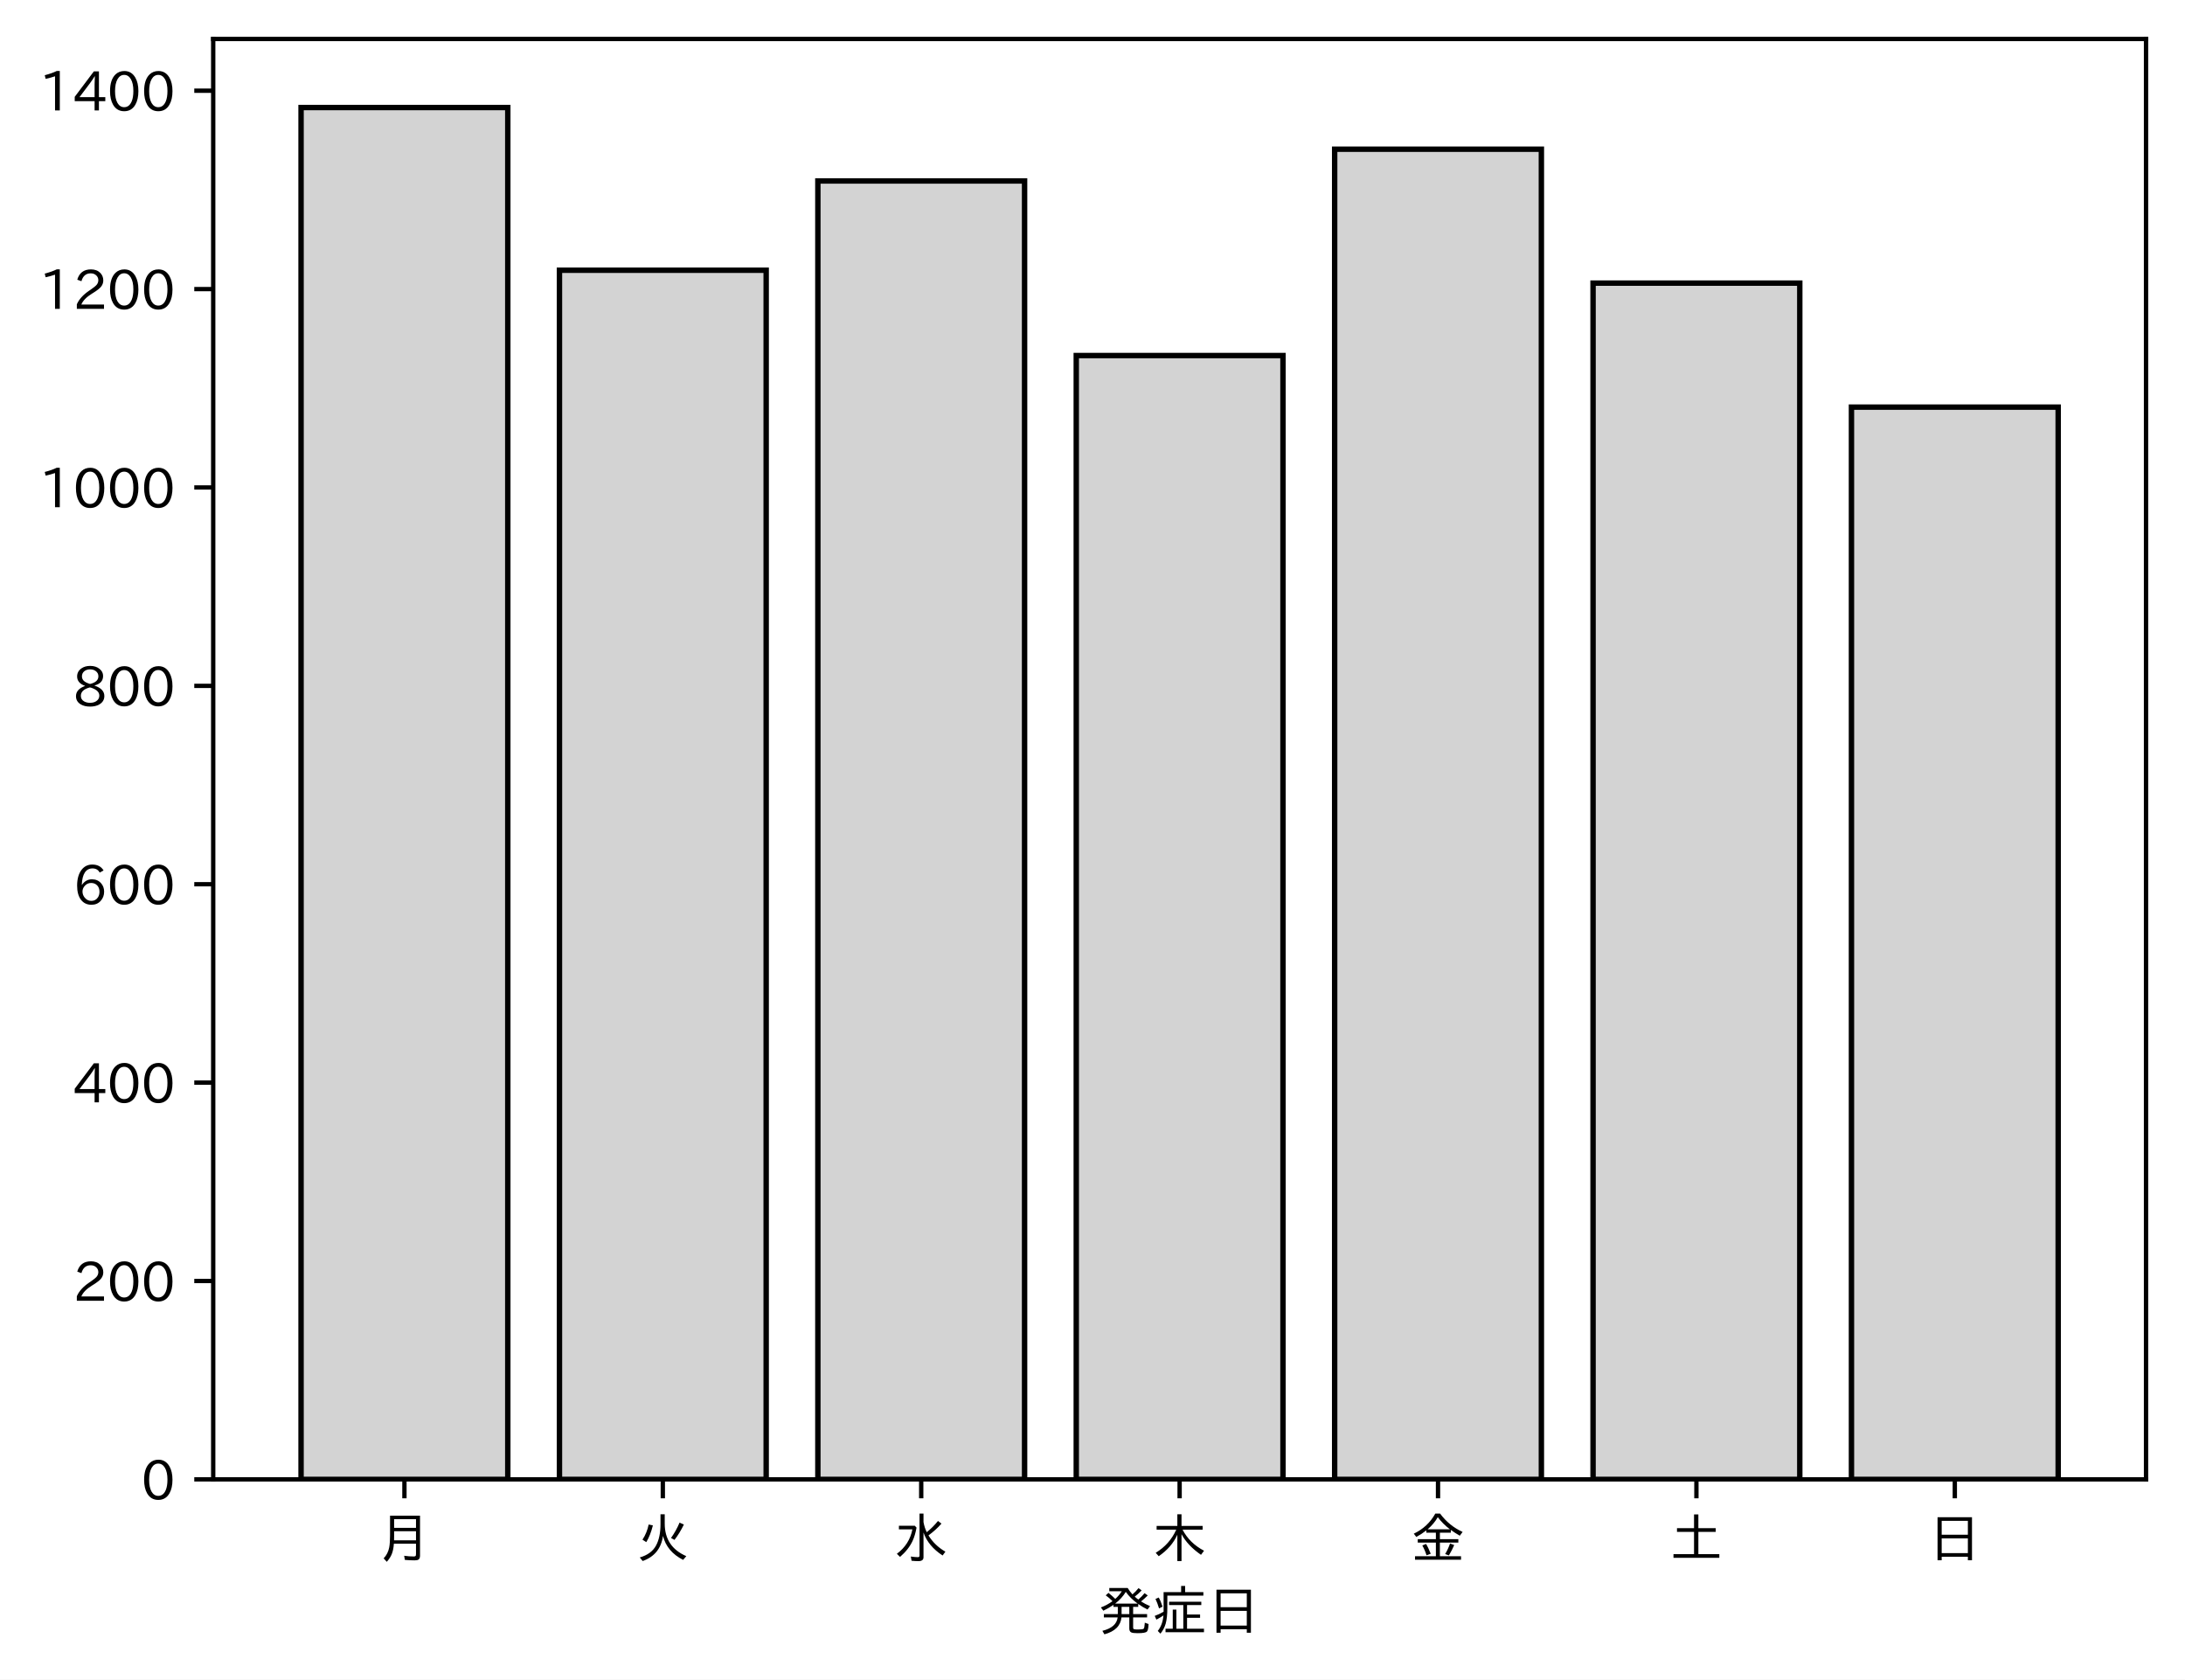
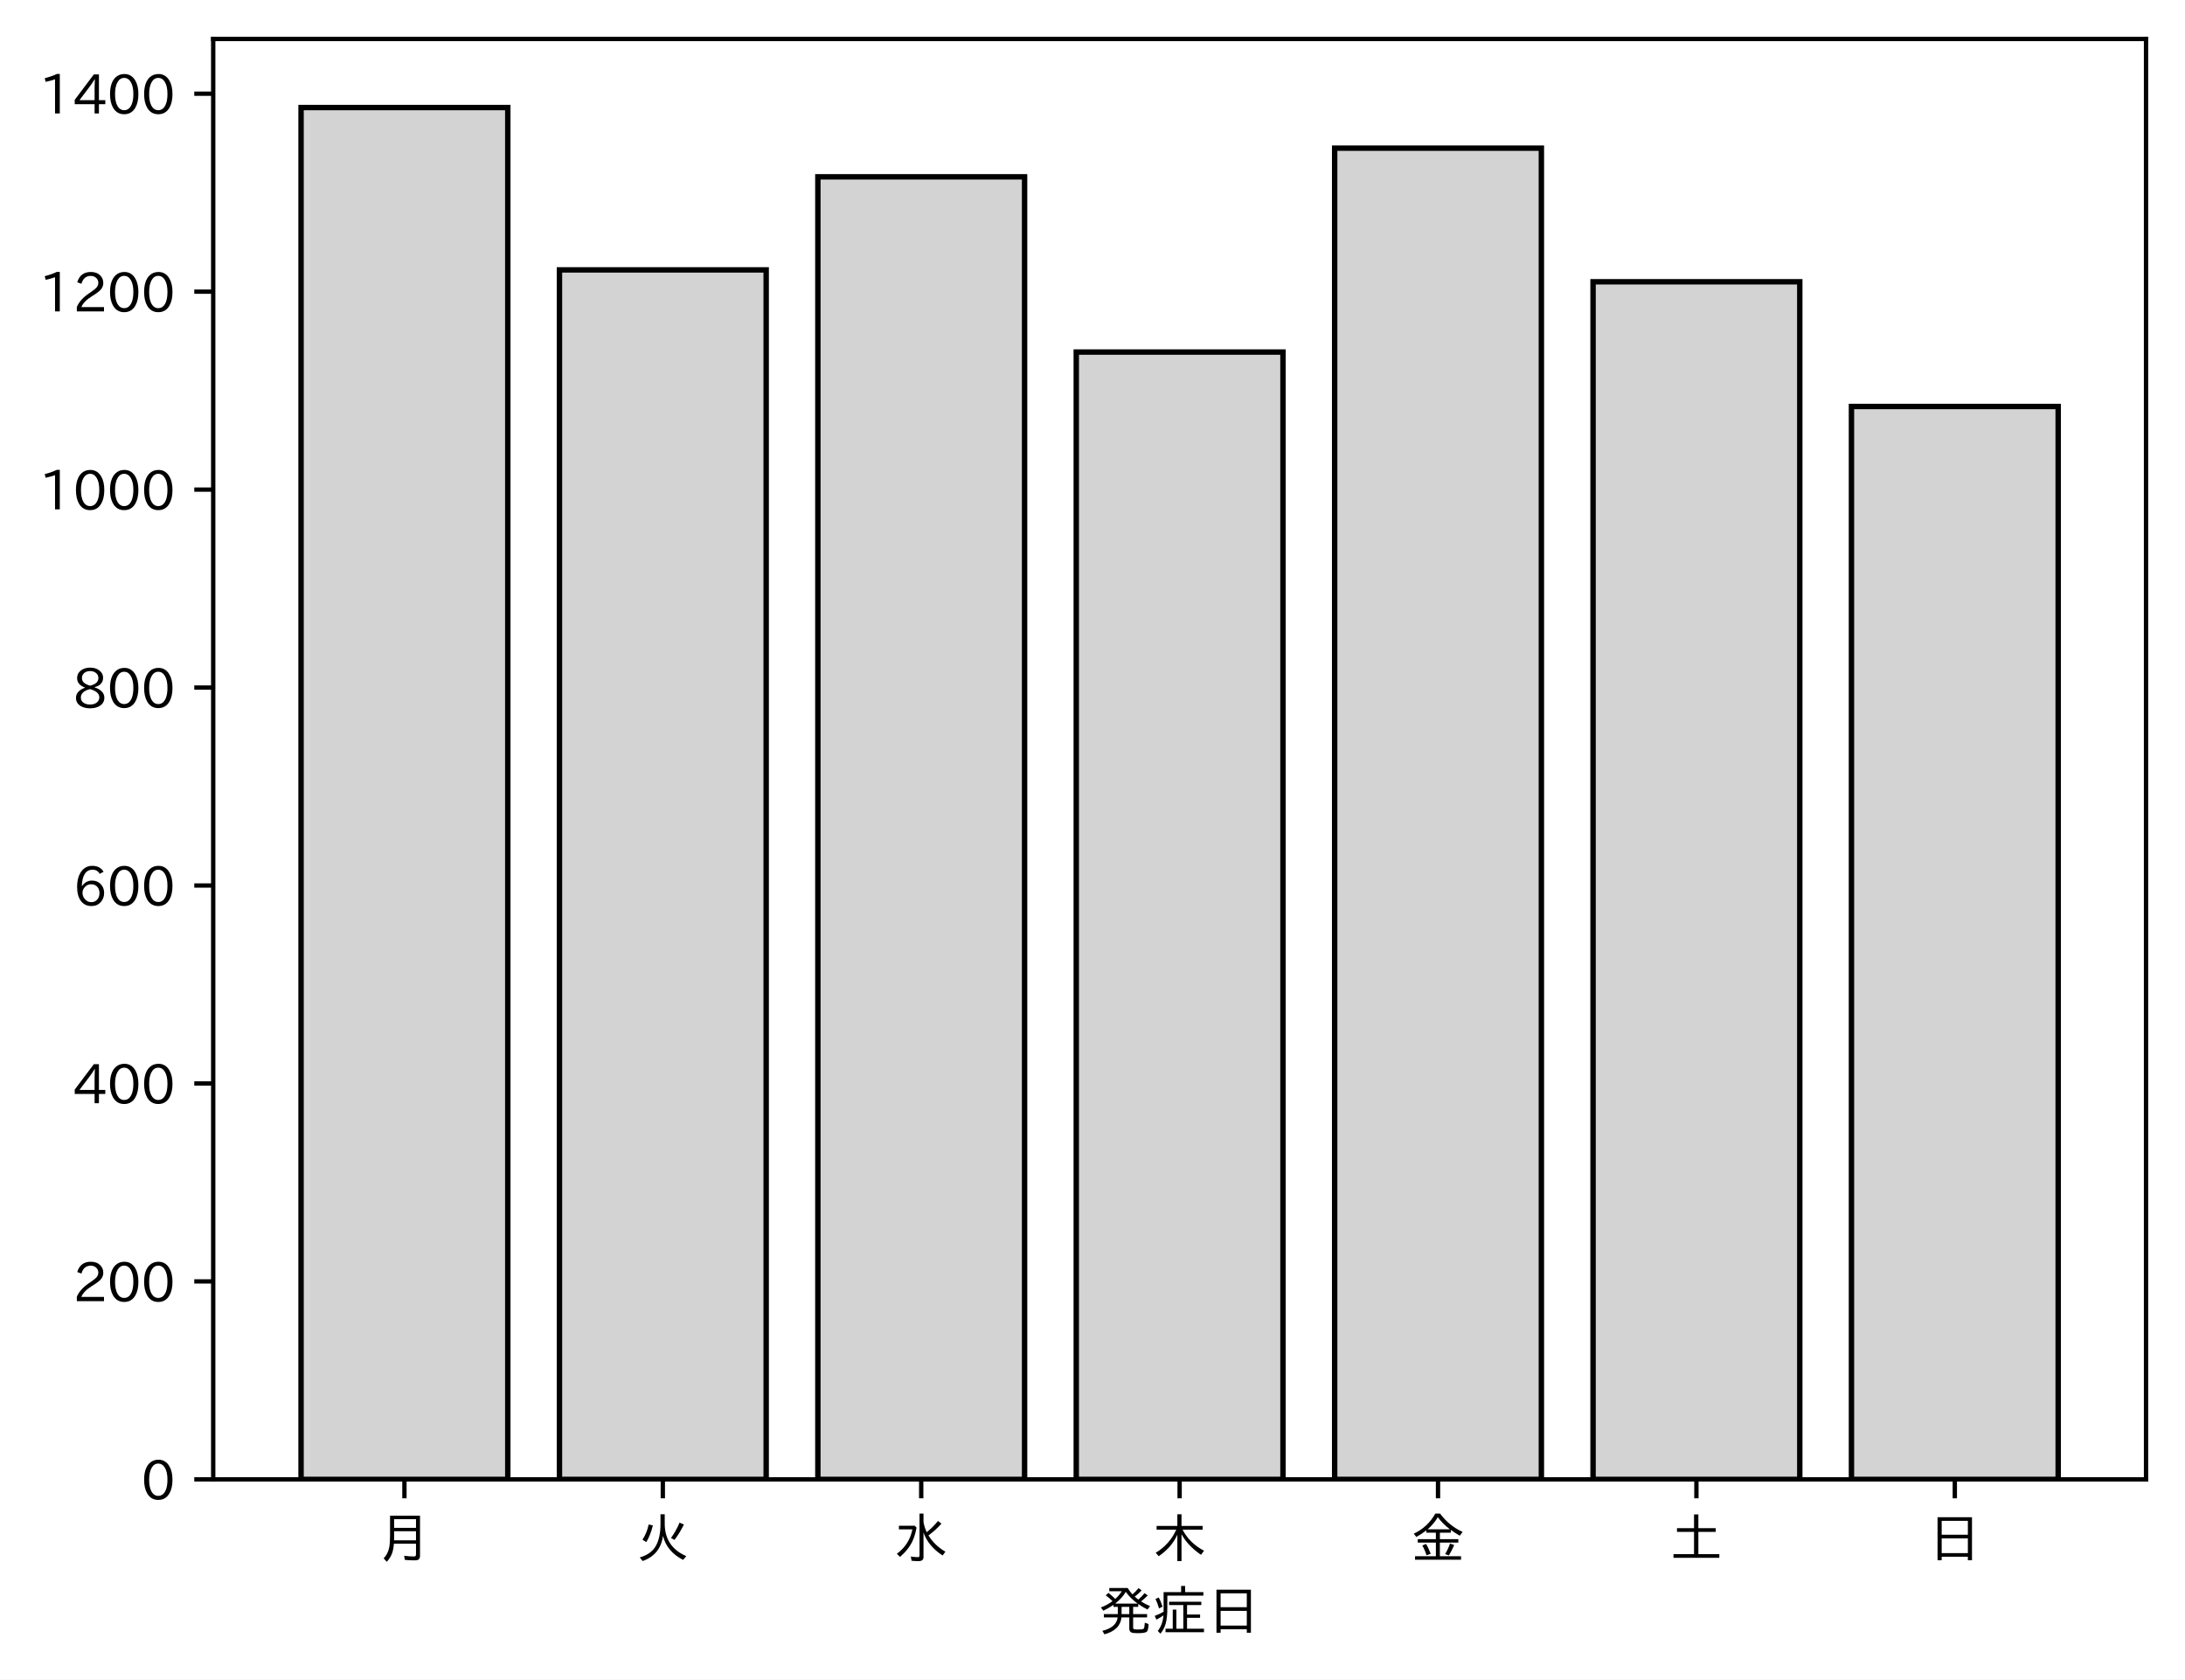
<svg xmlns="http://www.w3.org/2000/svg" xmlns:xlink="http://www.w3.org/1999/xlink" height="310.293pt" version="1.1" viewBox="0 0 403.714 310.293" width="403.714pt">
  <defs>
    <style type="text/css">
*{stroke-linecap:butt;stroke-linejoin:round;}
  </style>
  </defs>
  <g id="figure_1">
    <g id="patch_1">
      <path d="M 0 310.293  L 403.714 310.293  L 403.714 0  L 0 0  z " style="fill:#ffffff;" />
    </g>
    <g id="axes_1">
      <g id="patch_2">
        <path d="M 39.394 273.312  L 396.514 273.312  L 396.514 7.2  L 39.394 7.2  z " style="fill:#ffffff;" />
      </g>
      <g id="patch_3">
-         <path clip-path="url(#pe3c9dd5ebc)" d="M 55.626 273.312  L 93.821 273.312  L 93.821 19.872  L 55.626 19.872  z " style="fill:#d3d3d3;stroke:#000000;stroke-linejoin:miter;" />
+         <path clip-path="url(#p74ac17ad3f)" d="M 55.626 273.312  L 93.821 273.312  L 93.821 19.872  L 55.626 19.872  z " style="fill:#d3d3d3;stroke:#000000;stroke-linejoin:miter;" />
      </g>
      <g id="patch_4">
-         <path clip-path="url(#pe3c9dd5ebc)" d="M 103.37 273.312  L 141.564 273.312  L 141.564 49.926  L 103.37 49.926  z " style="fill:#d3d3d3;stroke:#000000;stroke-linejoin:miter;" />
+         <path clip-path="url(#p74ac17ad3f)" d="M 103.37 273.312  L 141.564 273.312  L 141.564 49.861  L 103.37 49.861  z " style="fill:#d3d3d3;stroke:#000000;stroke-linejoin:miter;" />
      </g>
      <g id="patch_5">
-         <path clip-path="url(#pe3c9dd5ebc)" d="M 151.113 273.312  L 189.308 273.312  L 189.308 33.433  L 151.113 33.433  z " style="fill:#d3d3d3;stroke:#000000;stroke-linejoin:miter;" />
+         <path clip-path="url(#p74ac17ad3f)" d="M 151.113 273.312  L 189.308 273.312  L 189.308 32.672  L 151.113 32.672  z " style="fill:#d3d3d3;stroke:#000000;stroke-linejoin:miter;" />
      </g>
      <g id="patch_6">
-         <path clip-path="url(#pe3c9dd5ebc)" d="M 198.856 273.312  L 237.051 273.312  L 237.051 65.685  L 198.856 65.685  z " style="fill:#d3d3d3;stroke:#000000;stroke-linejoin:miter;" />
+         <path clip-path="url(#p74ac17ad3f)" d="M 198.856 273.312  L 237.051 273.312  L 237.051 65.038  L 198.856 65.038  z " style="fill:#d3d3d3;stroke:#000000;stroke-linejoin:miter;" />
      </g>
      <g id="patch_7">
-         <path clip-path="url(#pe3c9dd5ebc)" d="M 246.6 273.312  L 284.794 273.312  L 284.794 27.569  L 246.6 27.569  z " style="fill:#d3d3d3;stroke:#000000;stroke-linejoin:miter;" />
+         <path clip-path="url(#p74ac17ad3f)" d="M 246.6 273.312  L 284.794 273.312  L 284.794 27.369  L 246.6 27.369  z " style="fill:#d3d3d3;stroke:#000000;stroke-linejoin:miter;" />
      </g>
      <g id="patch_8">
-         <path clip-path="url(#pe3c9dd5ebc)" d="M 294.343 273.312  L 332.538 273.312  L 332.538 52.308  L 294.343 52.308  z " style="fill:#d3d3d3;stroke:#000000;stroke-linejoin:miter;" />
+         <path clip-path="url(#p74ac17ad3f)" d="M 294.343 273.312  L 332.538 273.312  L 332.538 52.055  L 294.343 52.055  z " style="fill:#d3d3d3;stroke:#000000;stroke-linejoin:miter;" />
      </g>
      <g id="patch_9">
-         <path clip-path="url(#pe3c9dd5ebc)" d="M 342.086 273.312  L 380.281 273.312  L 380.281 75.215  L 342.086 75.215  z " style="fill:#d3d3d3;stroke:#000000;stroke-linejoin:miter;" />
+         <path clip-path="url(#p74ac17ad3f)" d="M 342.086 273.312  L 380.281 273.312  L 380.281 75.095  L 342.086 75.095  z " style="fill:#d3d3d3;stroke:#000000;stroke-linejoin:miter;" />
      </g>
      <g id="matplotlib.axis_1">
        <g id="xtick_1">
          <g id="line2d_1">
            <defs>
-               <path d="M 0 0  L 0 3.5  " id="m2bd21080b7" style="stroke:#000000;stroke-width:0.8;" />
-             </defs>
-             <g>
-               <use style="stroke:#000000;stroke-width:0.8;" x="74.724" xlink:href="#m2bd21080b7" y="273.312" />
+               <path d="M 0 0  L 0 3.5  " id="md6d5d3efc7" style="stroke:#000000;stroke-width:0.8;" />
+             </defs>
+             <g>
+               <use style="stroke:#000000;stroke-width:0.8;" x="74.724" xlink:href="#md6d5d3efc7" y="273.312" />
            </g>
          </g>
          <g id="text_1">
            <defs>
              <path d="M 78.812 77.875  L 78.812 4  Q 78.812 -1.219 76.078 -3.172  Q 73.969 -4.688 68.797 -4.688  Q 60.844 -4.688 50.828 -3.859  L 49.516 3.812  Q 58.594 2.484 67.094 2.484  Q 70.359 2.484 71.047 4.109  Q 71.391 4.891 71.391 6.844  L 71.391 26.125  L 30.516 26.125  Q 29.781 14.938 26.812 7.422  Q 24.031 0.094 17.438 -7.375  L 11.625 -0.984  Q 19.672 7.422 21.922 19.438  Q 23.438 27.688 23.438 41.406  L 23.438 77.875  z M 30.953 71.391  L 30.953 55.328  L 71.391 55.328  L 71.391 71.391  z M 30.953 49.125  L 30.953 39.938  Q 30.953 35.75 30.859 33.547  L 30.859 32.328  L 71.391 32.328  L 71.391 49.125  z " id="IPAexGothic-26376" />
            </defs>
            <g transform="translate(69.7238 287.8026)scale(0.1 -0.1)">
              <use xlink:href="#IPAexGothic-26376" />
            </g>
          </g>
        </g>
        <g id="xtick_2">
          <g id="line2d_2">
            <g>
-               <use style="stroke:#000000;stroke-width:0.8;" x="122.467" xlink:href="#m2bd21080b7" y="273.312" />
+               <use style="stroke:#000000;stroke-width:0.8;" x="122.467" xlink:href="#md6d5d3efc7" y="273.312" />
            </g>
          </g>
          <g id="text_2">
            <defs>
              <path d="M 53.516 80.422  L 53.516 63.188  Q 53.516 20.359 93.406 3.078  L 87.5 -3.812  Q 57.672 11.328 50.297 40.375  Q 45.359 5.672 12.797 -5.906  L 7.422 0.688  Q 28.859 6.844 37.406 22.609  Q 45.703 37.844 45.703 62.016  L 45.703 80.422  z M 12.406 33.5  Q 20.703 46.141 23.828 61.531  L 31.641 59.906  Q 27 41.312 19.438 29  z M 65.141 36.625  Q 74.656 50.047 80.906 64.984  L 88.922 61.531  Q 81.109 45.406 71.531 33.109  z " id="IPAexGothic-28779" />
            </defs>
            <g transform="translate(117.4671 287.8026)scale(0.1 -0.1)">
              <use xlink:href="#IPAexGothic-28779" />
            </g>
          </g>
        </g>
        <g id="xtick_3">
          <g id="line2d_3">
            <g>
-               <use style="stroke:#000000;stroke-width:0.8;" x="170.21" xlink:href="#m2bd21080b7" y="273.312" />
+               <use style="stroke:#000000;stroke-width:0.8;" x="170.21" xlink:href="#md6d5d3efc7" y="273.312" />
            </g>
          </g>
          <g id="text_3">
            <defs>
              <path d="M 54.203 65.922  Q 56.156 55.562 60.203 47.312  Q 71.578 56.453 81 68.109  L 87.406 63.188  Q 77.25 51.516 63.375 41.406  Q 75 22.609 94.672 11.375  L 89.5 4.297  Q 62.75 21.781 54.203 46.781  L 54.203 0.984  Q 54.203 -6.109 44.875 -6.109  Q 38.812 -6.109 32.172 -5.422  L 30.766 2.391  Q 38.422 1.219 44 1.219  Q 46.875 1.219 46.875 4.109  L 46.875 81.688  L 54.203 81.688  z M 8.797 59.281  L 38.094 59.281  L 41.359 55.766  Q 38.672 41.219 34.078 31.297  Q 26.656 15.375 10.891 1.703  L 4.984 7.422  Q 28.266 24.656 33.688 52.594  L 8.797 52.594  z " id="IPAexGothic-27700" />
            </defs>
            <g transform="translate(165.2104 287.8026)scale(0.1 -0.1)">
              <use xlink:href="#IPAexGothic-27700" />
            </g>
          </g>
        </g>
        <g id="xtick_4">
          <g id="line2d_4">
            <g>
-               <use style="stroke:#000000;stroke-width:0.8;" x="217.954" xlink:href="#m2bd21080b7" y="273.312" />
+               <use style="stroke:#000000;stroke-width:0.8;" x="217.954" xlink:href="#md6d5d3efc7" y="273.312" />
            </g>
          </g>
          <g id="text_4">
            <defs>
              <path d="M 55.422 52  Q 68.5 27 95.125 13.094  L 89.5 5.516  Q 64.594 22.797 53.516 43.703  L 53.516 -6  L 45.797 -6  L 45.797 42.672  Q 35.5 19.578 11.422 2.984  L 5.812 9.281  Q 31.453 24.75 43.797 52  L 7.516 52  L 7.516 58.891  L 45.797 58.891  L 45.797 80.469  L 53.516 80.469  L 53.516 58.891  L 92.531 58.891  L 92.531 52  z " id="IPAexGothic-26408" />
            </defs>
            <g transform="translate(212.9538 287.8026)scale(0.1 -0.1)">
              <use xlink:href="#IPAexGothic-26408" />
            </g>
          </g>
        </g>
        <g id="xtick_5">
          <g id="line2d_5">
            <g>
-               <use style="stroke:#000000;stroke-width:0.8;" x="265.697" xlink:href="#m2bd21080b7" y="273.312" />
+               <use style="stroke:#000000;stroke-width:0.8;" x="265.697" xlink:href="#md6d5d3efc7" y="273.312" />
            </g>
          </g>
          <g id="text_5">
            <defs>
              <path d="M 53.469 46.391  L 53.469 34.516  L 87.547 34.516  L 87.547 28.125  L 53.469 28.125  L 53.469 2.984  L 92.531 2.984  L 92.531 -3.516  L 7.516 -3.516  L 7.516 2.984  L 46.047 2.984  L 46.047 28.125  L 12.547 28.125  L 12.547 34.516  L 46.047 34.516  L 46.047 46.391  L 28.422 46.391  L 28.422 50.688  Q 19.734 43.891 9.906 38.531  L 5.219 44.578  Q 31.344 56.984 45.016 81.781  L 53.766 81.781  Q 70.359 59.234 95.453 47.797  L 90.234 40.828  Q 81.547 45.844 73.641 51.469  L 73.641 46.391  z M 72.016 52.688  Q 59.078 62.406 49.562 75.094  Q 42.828 63.141 30.812 52.688  z M 28.719 4.688  Q 26.078 13.719 21 22.797  L 27.875 25.688  Q 31.938 19.188 36.531 7.516  z M 63.188 6.891  Q 68.797 16.406 72.219 26.516  L 79.891 23.578  Q 75.922 14.156 70.125 4.5  z " id="IPAexGothic-37329" />
            </defs>
            <g transform="translate(260.6971 287.8026)scale(0.1 -0.1)">
              <use xlink:href="#IPAexGothic-37329" />
            </g>
          </g>
        </g>
        <g id="xtick_6">
          <g id="line2d_6">
            <g>
-               <use style="stroke:#000000;stroke-width:0.8;" x="313.44" xlink:href="#m2bd21080b7" y="273.312" />
+               <use style="stroke:#000000;stroke-width:0.8;" x="313.44" xlink:href="#md6d5d3efc7" y="273.312" />
            </g>
          </g>
          <g id="text_6">
            <defs>
              <path d="M 45.609 54.781  L 45.609 80.172  L 53.609 80.172  L 53.609 54.781  L 85.688 54.781  L 85.688 47.906  L 53.609 47.906  L 53.609 6.781  L 92.328 6.781  L 92.328 0  L 7.625 0  L 7.625 6.781  L 45.609 6.781  L 45.609 47.906  L 14.109 47.906  L 14.109 54.781  z " id="IPAexGothic-22303" />
            </defs>
            <g transform="translate(308.4404 287.8026)scale(0.1 -0.1)">
              <use xlink:href="#IPAexGothic-22303" />
            </g>
          </g>
        </g>
        <g id="xtick_7">
          <g id="line2d_7">
            <g>
-               <use style="stroke:#000000;stroke-width:0.8;" x="361.184" xlink:href="#m2bd21080b7" y="273.312" />
+               <use style="stroke:#000000;stroke-width:0.8;" x="361.184" xlink:href="#md6d5d3efc7" y="273.312" />
            </g>
          </g>
          <g id="text_7">
            <defs>
              <path d="M 81.734 75  L 81.734 -4.5  L 74.125 -4.5  L 74.125 2  L 25.734 2  L 25.734 -4.5  L 18.109 -4.5  L 18.109 75  z M 25.734 68.312  L 25.734 42.672  L 74.125 42.672  L 74.125 68.312  z M 25.734 35.891  L 25.734 8.688  L 74.125 8.688  L 74.125 35.891  z " id="IPAexGothic-26085" />
            </defs>
            <g transform="translate(356.1837 287.8026)scale(0.1 -0.1)">
              <use xlink:href="#IPAexGothic-26085" />
            </g>
          </g>
        </g>
        <g id="text_8">
          <defs>
            <path d="M 73.734 56.844  Q 80.609 62.75 85.203 68.609  L 91.109 64.406  Q 84.469 57.812 78.719 53.328  Q 85.938 48.688 95.406 44.625  L 90.625 38.375  Q 81.734 42.781 73.531 48.641  L 73.531 43.312  L 64.109 43.312  L 64.109 29.984  L 89.891 29.984  L 89.891 23.781  L 64.109 23.781  L 64.109 5.609  Q 64.109 2.484 65.719 2.047  Q 67.391 1.469 73.094 1.469  Q 82.125 1.469 83.594 2.984  Q 85.062 4.438 85.5 11.969  Q 85.5 13.484 85.594 14.062  L 92.625 11.578  Q 92.188 0.391 89.703 -2.203  Q 87.062 -5.328 72.609 -5.328  Q 63.812 -5.328 60.938 -4  Q 57.031 -2.344 57.031 3.328  L 57.031 23.781  L 42.578 23.781  Q 40.188 0.531 11.078 -7.422  L 7.281 -0.984  Q 33.25 5.422 35.5 23.781  L 10.016 23.781  L 10.016 29.984  L 35.797 29.984  L 35.797 43.312  L 27.781 43.312  L 27.781 47.016  Q 19.734 41.359 9.078 36.188  L 4.5 42.188  Q 16.312 46.734 25.984 53.812  Q 19.828 60.156 13.484 64.594  L 18.609 69.141  Q 26.516 62.594 31.109 58.016  Q 38.031 64.062 43.172 72.125  L 20.062 72.125  L 20.062 78.219  L 54 78.219  Q 58.203 71.344 62.891 66.312  Q 69.094 71.625 74.031 77.938  L 79.828 73.734  Q 74.172 67.625 67.094 62.203  Q 70.406 59.078 73.734 56.844  z M 57.031 43.312  L 42.781 43.312  L 42.781 29.984  L 57.031 29.984  z M 30.906 49.312  L 72.516 49.312  Q 58.688 59.281 50.594 71  Q 43.219 58.891 30.906 49.312  z " id="IPAexGothic-30330" />
            <path d="M 63.719 2.875  L 95.016 2.875  L 95.016 -3.516  L 23.969 -3.516  L 23.969 2.875  L 37.312 2.875  L 37.312 38.281  L 44 38.281  L 44 2.875  L 56.844 2.875  L 56.844 46.578  L 30.516 46.578  L 30.516 52.781  L 90.047 52.781  L 90.047 46.578  L 63.719 46.578  L 63.719 29.203  L 87.797 29.203  L 87.797 23.094  L 63.719 23.094  z M 60.203 70.516  L 93.891 70.516  L 93.891 64.109  L 27.297 64.109  L 27.297 41.406  Q 27.297 23.141 24.219 12.203  Q 21.391 2.25 14.594 -6.203  L 9.625 -1.172  Q 18.75 10.359 20.125 27.484  Q 15.438 24.125 7.078 19.734  L 4 26.609  Q 12.312 29.594 20.406 34.328  L 20.406 37.891  L 20.406 70.516  L 52.781 70.516  L 52.781 81.984  L 60.203 81.984  z M 12.016 40.375  Q 8.891 50.781 5.422 57.906  L 11.375 60.594  Q 15.234 53.859 18.406 43.703  z " id="IPAexGothic-30151" />
          </defs>
          <g transform="translate(202.9538 301.1932)scale(0.1 -0.1)">
            <use xlink:href="#IPAexGothic-30330" />
            <use x="100" xlink:href="#IPAexGothic-30151" />
            <use x="200" xlink:href="#IPAexGothic-26085" />
          </g>
        </g>
      </g>
      <g id="matplotlib.axis_2">
        <g id="ytick_1">
          <g id="line2d_8">
            <defs>
-               <path d="M 0 0  L -3.5 0  " id="mca0eca7a90" style="stroke:#000000;stroke-width:0.8;" />
-             </defs>
-             <g>
-               <use style="stroke:#000000;stroke-width:0.8;" x="39.394" xlink:href="#mca0eca7a90" y="273.312" />
+               <path d="M 0 0  L -3.5 0  " id="m73a8aacf6c" style="stroke:#000000;stroke-width:0.8;" />
+             </defs>
+             <g>
+               <use style="stroke:#000000;stroke-width:0.8;" x="39.394" xlink:href="#m73a8aacf6c" y="273.312" />
            </g>
          </g>
          <g id="text_9">
            <defs>
              <path d="M 31.844 73.828  Q 45.016 73.828 52.094 61.625  Q 57.719 51.953 57.719 36.625  Q 57.719 21.438 52.094 11.578  Q 45.125 -0.484 31.5 -0.484  Q 17.922 -0.484 10.938 11.578  Q 5.328 21.438 5.328 36.719  Q 5.328 58.016 15.625 67.719  Q 22.172 73.828 31.844 73.828  z M 31.5 66.656  Q 23.688 66.656 19.188 58.734  Q 14.594 50.734 14.594 36.625  Q 14.594 22.75 19.094 14.797  Q 23.641 6.984 31.5 6.984  Q 40.922 6.984 45.453 18.016  Q 48.438 25.344 48.438 37.109  Q 48.438 50.875 43.844 58.734  Q 39.203 66.656 31.5 66.656  z " id="IPAexGothic-48" />
            </defs>
            <g transform="translate(26.09531 277.0573)scale(0.1 -0.1)">
              <use xlink:href="#IPAexGothic-48" />
            </g>
          </g>
        </g>
        <g id="ytick_2">
          <g id="line2d_9">
            <g>
-               <use style="stroke:#000000;stroke-width:0.8;" x="39.394" xlink:href="#mca0eca7a90" y="236.661" />
+               <use style="stroke:#000000;stroke-width:0.8;" x="39.394" xlink:href="#m73a8aacf6c" y="236.741" />
            </g>
          </g>
          <g id="text_10">
            <defs>
              <path d="M 57.172 0.984  L 6.984 0.984  L 6.984 9.281  Q 12.891 23.047 29.594 34.422  L 32.375 36.281  Q 40.922 42.141 43.609 45.406  Q 46.688 49.266 46.688 53.812  Q 46.688 58.938 43.062 62.547  Q 39.062 66.547 32.562 66.547  Q 19.531 66.547 15.484 52  L 7.766 54.781  Q 13.328 73.828 33.062 73.828  Q 43.844 73.828 50.25 67.438  Q 55.859 61.672 55.859 53.516  Q 55.859 47.469 52.25 42.531  Q 48.922 37.75 36.969 30.281  L 34.859 29  Q 19.625 19.578 15.281 8.891  L 57.172 8.891  z " id="IPAexGothic-50" />
            </defs>
-             <g transform="translate(13.49844 240.4066)scale(0.1 -0.1)">
+             <g transform="translate(13.49844 240.4859)scale(0.1 -0.1)">
              <use xlink:href="#IPAexGothic-50" />
              <use x="62.988" xlink:href="#IPAexGothic-48" />
              <use x="125.977" xlink:href="#IPAexGothic-48" />
            </g>
          </g>
        </g>
        <g id="ytick_3">
          <g id="line2d_10">
            <g>
-               <use style="stroke:#000000;stroke-width:0.8;" x="39.394" xlink:href="#mca0eca7a90" y="200.01" />
+               <use style="stroke:#000000;stroke-width:0.8;" x="39.394" xlink:href="#m73a8aacf6c" y="200.169" />
            </g>
          </g>
          <g id="text_11">
            <defs>
              <path d="M 59.578 18.109  L 47.797 18.109  L 47.797 0.984  L 39.797 0.984  L 39.797 18.109  L 3.078 18.109  L 3.078 26.125  L 38.375 73.094  L 47.797 73.094  L 47.797 25.531  L 59.578 25.531  z M 40.281 64.203  L 39.984 64.203  Q 35.594 57.125 31.297 51.312  L 11.859 25.531  L 39.797 25.531  L 39.797 49.125  Q 39.797 54.391 40.281 64.203  z " id="IPAexGothic-52" />
            </defs>
-             <g transform="translate(13.49844 203.7558)scale(0.1 -0.1)">
+             <g transform="translate(13.49844 203.9145)scale(0.1 -0.1)">
              <use xlink:href="#IPAexGothic-52" />
              <use x="62.988" xlink:href="#IPAexGothic-48" />
              <use x="125.977" xlink:href="#IPAexGothic-48" />
            </g>
          </g>
        </g>
        <g id="ytick_4">
          <g id="line2d_11">
            <g>
-               <use style="stroke:#000000;stroke-width:0.8;" x="39.394" xlink:href="#mca0eca7a90" y="163.36" />
+               <use style="stroke:#000000;stroke-width:0.8;" x="39.394" xlink:href="#m73a8aacf6c" y="163.598" />
            </g>
          </g>
          <g id="text_12">
            <defs>
              <path d="M 16.5 36.375  Q 23.578 46.578 34.906 46.578  Q 45.406 46.578 51.812 39.266  Q 57.422 32.906 57.422 23.781  Q 57.422 13.812 51.125 6.781  Q 44.578 -0.484 34.031 -0.484  Q 21.484 -0.484 14.406 9.078  Q 7.516 18.406 7.516 34.812  Q 7.516 53.516 15.828 64.203  Q 23.344 73.828 35.5 73.828  Q 49.859 73.828 56.391 62.891  L 49.219 58.984  Q 45.219 66.656 35.938 66.656  Q 17.484 66.656 16.109 36.375  z M 33.453 39.797  Q 26.312 39.797 21.625 34.469  Q 17.438 29.688 17.438 24.078  Q 17.438 18.062 21.141 13.188  Q 26.125 6.688 33.734 6.688  Q 41.703 6.688 45.953 13.188  Q 48.828 17.625 48.828 23.484  Q 48.828 30.375 45.016 34.812  Q 40.625 39.797 33.453 39.797  z " id="IPAexGothic-54" />
            </defs>
-             <g transform="translate(13.49844 167.105)scale(0.1 -0.1)">
+             <g transform="translate(13.49844 167.343)scale(0.1 -0.1)">
              <use xlink:href="#IPAexGothic-54" />
              <use x="62.988" xlink:href="#IPAexGothic-48" />
              <use x="125.977" xlink:href="#IPAexGothic-48" />
            </g>
          </g>
        </g>
        <g id="ytick_5">
          <g id="line2d_12">
            <g>
-               <use style="stroke:#000000;stroke-width:0.8;" x="39.394" xlink:href="#mca0eca7a90" y="126.709" />
+               <use style="stroke:#000000;stroke-width:0.8;" x="39.394" xlink:href="#m73a8aacf6c" y="127.026" />
            </g>
          </g>
          <g id="text_13">
            <defs>
              <path d="M 39.703 37.891  Q 57.812 31.734 57.812 18.703  Q 57.812 8.453 48.438 3.078  Q 41.609 -0.875 31.5 -0.875  Q 21.344 -0.875 14.5 3.078  Q 5.422 8.297 5.422 18.406  Q 5.422 31.062 22.016 37.203  L 22.016 37.5  Q 7.516 42.719 7.516 54.828  Q 7.516 64.062 15.328 69.625  Q 21.969 74.312 31.547 74.312  Q 42.234 74.312 48.922 68.797  Q 55.516 63.578 55.516 55.719  Q 55.516 42.281 39.703 38.188  z M 31.594 41.016  Q 46.828 44.625 46.828 55.125  Q 46.828 61.188 41.797 64.844  Q 37.703 67.922 31.5 67.922  Q 25.094 67.922 20.797 64.5  Q 16.406 60.891 16.406 55.031  Q 16.406 49.219 21.094 45.703  Q 23.344 43.891 26.906 42.531  Q 31 40.875 31.594 41.016  z M 30.906 34.516  Q 14.406 30.172 14.406 19  Q 14.406 12.109 20.516 8.688  Q 25.094 6.109 31.391 6.109  Q 40.234 6.109 45.016 10.891  Q 48.531 14.406 48.531 19.531  Q 48.531 24.906 43.656 28.906  Q 40.766 31.156 36.719 32.812  Q 31.984 34.719 30.906 34.516  z " id="IPAexGothic-56" />
            </defs>
-             <g transform="translate(13.49844 130.4543)scale(0.1 -0.1)">
+             <g transform="translate(13.49844 130.7716)scale(0.1 -0.1)">
              <use xlink:href="#IPAexGothic-56" />
              <use x="62.988" xlink:href="#IPAexGothic-48" />
              <use x="125.977" xlink:href="#IPAexGothic-48" />
            </g>
          </g>
        </g>
        <g id="ytick_6">
          <g id="line2d_13">
            <g>
-               <use style="stroke:#000000;stroke-width:0.8;" x="39.394" xlink:href="#mca0eca7a90" y="90.058" />
+               <use style="stroke:#000000;stroke-width:0.8;" x="39.394" xlink:href="#m73a8aacf6c" y="90.455" />
            </g>
          </g>
          <g id="text_14">
            <defs>
              <path d="M 38.484 0.984  L 29.688 0.984  L 29.688 64.109  Q 21.438 61.281 12.312 59.328  L 10.688 66.109  Q 23.734 69.391 32.906 73.922  L 38.484 73.922  z " id="IPAexGothic-49" />
            </defs>
-             <g transform="translate(7.2 93.80352)scale(0.1 -0.1)">
+             <g transform="translate(7.2 94.20017)scale(0.1 -0.1)">
              <use xlink:href="#IPAexGothic-49" />
              <use x="62.988" xlink:href="#IPAexGothic-48" />
              <use x="125.977" xlink:href="#IPAexGothic-48" />
              <use x="188.965" xlink:href="#IPAexGothic-48" />
            </g>
          </g>
        </g>
        <g id="ytick_7">
          <g id="line2d_14">
            <g>
-               <use style="stroke:#000000;stroke-width:0.8;" x="39.394" xlink:href="#mca0eca7a90" y="53.407" />
+               <use style="stroke:#000000;stroke-width:0.8;" x="39.394" xlink:href="#m73a8aacf6c" y="53.883" />
            </g>
          </g>
          <g id="text_15">
-             <g transform="translate(7.2 57.15276)scale(0.1 -0.1)">
+             <g transform="translate(7.2 57.62874)scale(0.1 -0.1)">
              <use xlink:href="#IPAexGothic-49" />
              <use x="62.988" xlink:href="#IPAexGothic-50" />
              <use x="125.977" xlink:href="#IPAexGothic-48" />
              <use x="188.965" xlink:href="#IPAexGothic-48" />
            </g>
          </g>
        </g>
        <g id="ytick_8">
          <g id="line2d_15">
            <g>
-               <use style="stroke:#000000;stroke-width:0.8;" x="39.394" xlink:href="#mca0eca7a90" y="16.757" />
+               <use style="stroke:#000000;stroke-width:0.8;" x="39.394" xlink:href="#m73a8aacf6c" y="17.312" />
            </g>
          </g>
          <g id="text_16">
-             <g transform="translate(7.2 20.502)scale(0.1 -0.1)">
+             <g transform="translate(7.2 21.05731)scale(0.1 -0.1)">
              <use xlink:href="#IPAexGothic-49" />
              <use x="62.988" xlink:href="#IPAexGothic-52" />
              <use x="125.977" xlink:href="#IPAexGothic-48" />
              <use x="188.965" xlink:href="#IPAexGothic-48" />
            </g>
          </g>
        </g>
      </g>
      <g id="patch_10">
        <path d="M 39.394 273.312  L 39.394 7.2  " style="fill:none;stroke:#000000;stroke-linecap:square;stroke-linejoin:miter;stroke-width:0.8;" />
      </g>
      <g id="patch_11">
        <path d="M 396.514 273.312  L 396.514 7.2  " style="fill:none;stroke:#000000;stroke-linecap:square;stroke-linejoin:miter;stroke-width:0.8;" />
      </g>
      <g id="patch_12">
        <path d="M 39.394 273.312  L 396.514 273.312  " style="fill:none;stroke:#000000;stroke-linecap:square;stroke-linejoin:miter;stroke-width:0.8;" />
      </g>
      <g id="patch_13">
        <path d="M 39.394 7.2  L 396.514 7.2  " style="fill:none;stroke:#000000;stroke-linecap:square;stroke-linejoin:miter;stroke-width:0.8;" />
      </g>
    </g>
  </g>
  <defs>
-     <clipPath id="pe3c9dd5ebc">
+     <clipPath id="p74ac17ad3f">
      <rect height="266.112" width="357.12" x="39.394" y="7.2" />
    </clipPath>
  </defs>
</svg>
